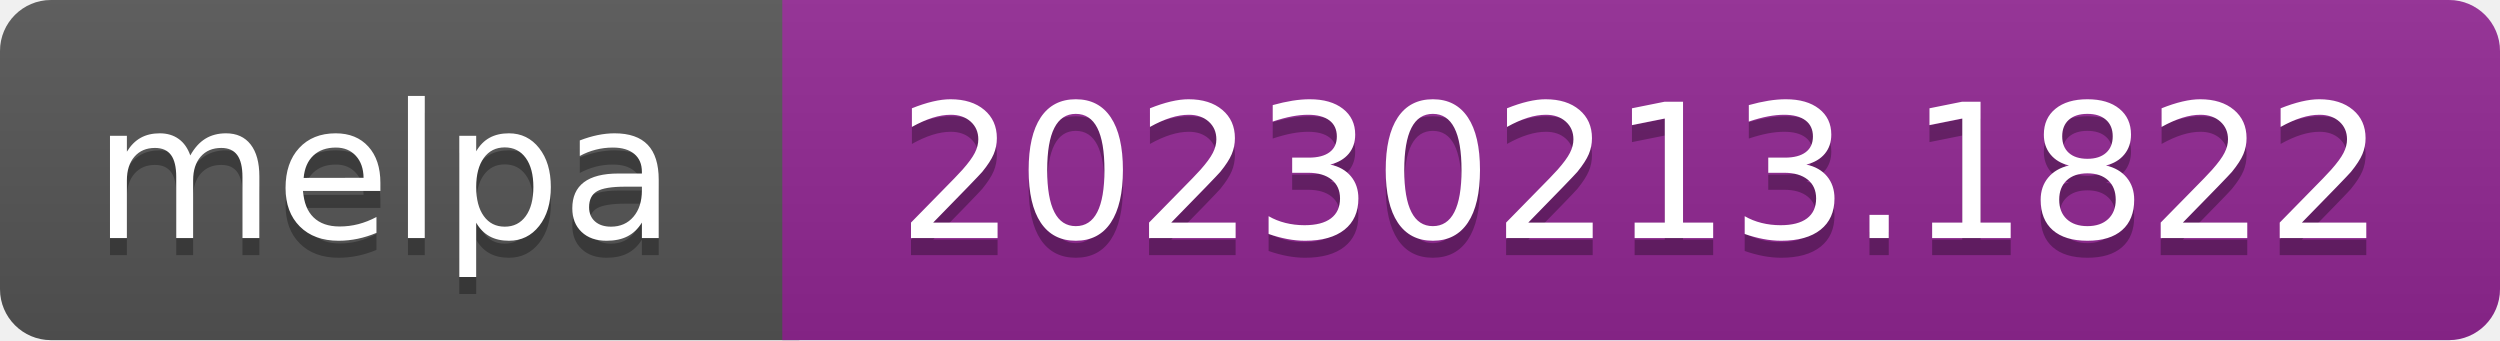
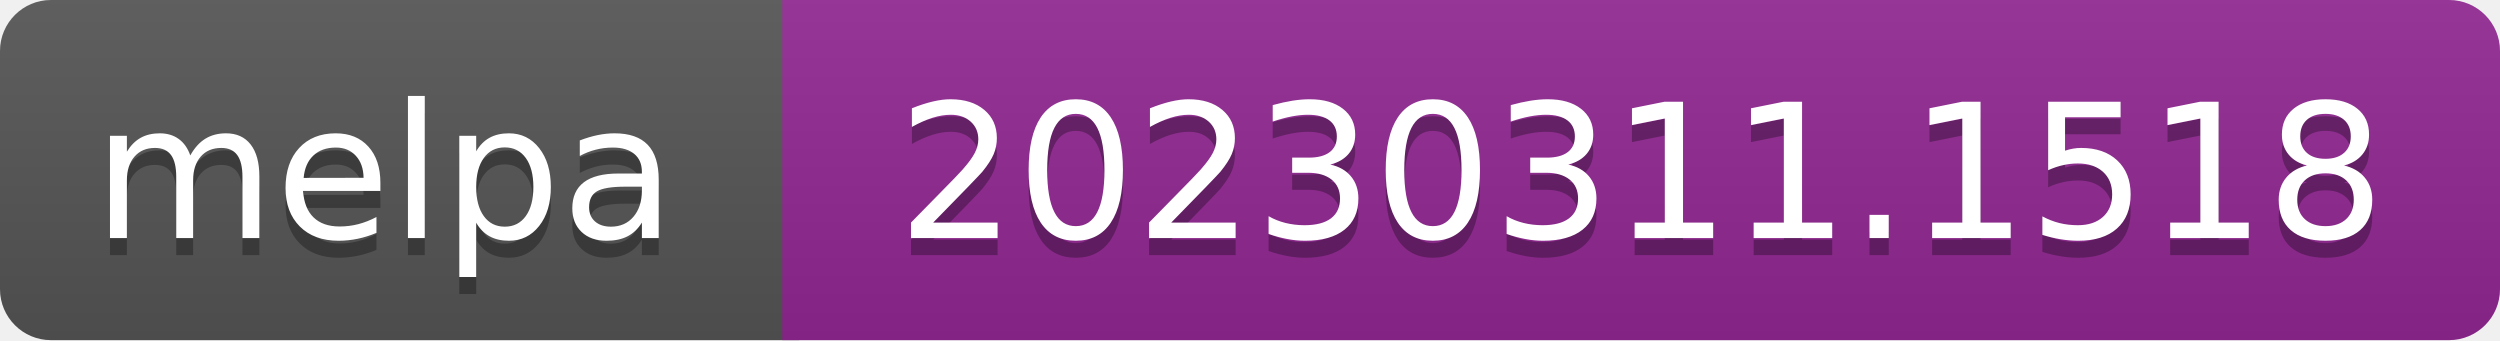
- <svg xmlns="http://www.w3.org/2000/svg" width="147" height="20" role="img" aria-label="melpa: 20230213.1822">
+ <svg xmlns="http://www.w3.org/2000/svg" width="147" height="20" role="img" aria-label="melpa: 20230311.1518">
  <linearGradient id="s" x2="0" y2="100%">
    <stop offset="0" stop-color="#bbb" stop-opacity=".1" />
    <stop offset="1" stop-opacity=".1" />
  </linearGradient>
  <clipPath id="r">
    <rect width="147" height="20" rx="3" fill="#fff" />
  </clipPath>
  <g clip-path="url(#r)">
    <rect width="47" height="20" fill="#555" />
    <rect x="46" width="147" height="20" fill="#922793" />
    <rect width="147" height="20" fill="url(#s)" />
  </g>
  <g fill="#fff" text-anchor="middle" font-family="Verdana,Geneva,DejaVu Sans,sans-serif" font-size="110" text-rendering="geometricPrecision">
    <text aria-hidden="true" x="226" y="150" fill="#010101" fill-opacity=".3" transform="scale(.1)" textLength="343">melpa</text>
    <text x="226" y="140" transform="scale(.1)" fill="#fff" textLength="343">melpa</text>
-     <text aria-hidden="true" x="965" y="150" fill="#010101" fill-opacity=".3" transform="scale(.1)" textLength="875">20230213.1822</text>
-     <text x="965" y="140" transform="scale(.1)" fill="#fff" textLength="875">20230213.1822</text>
+     <text aria-hidden="true" x="965" y="150" fill="#010101" fill-opacity=".3" transform="scale(.1)" textLength="875">20230311.1518</text>
+     <text x="965" y="140" transform="scale(.1)" fill="#fff" textLength="875">20230311.1518</text>
  </g>
</svg>
